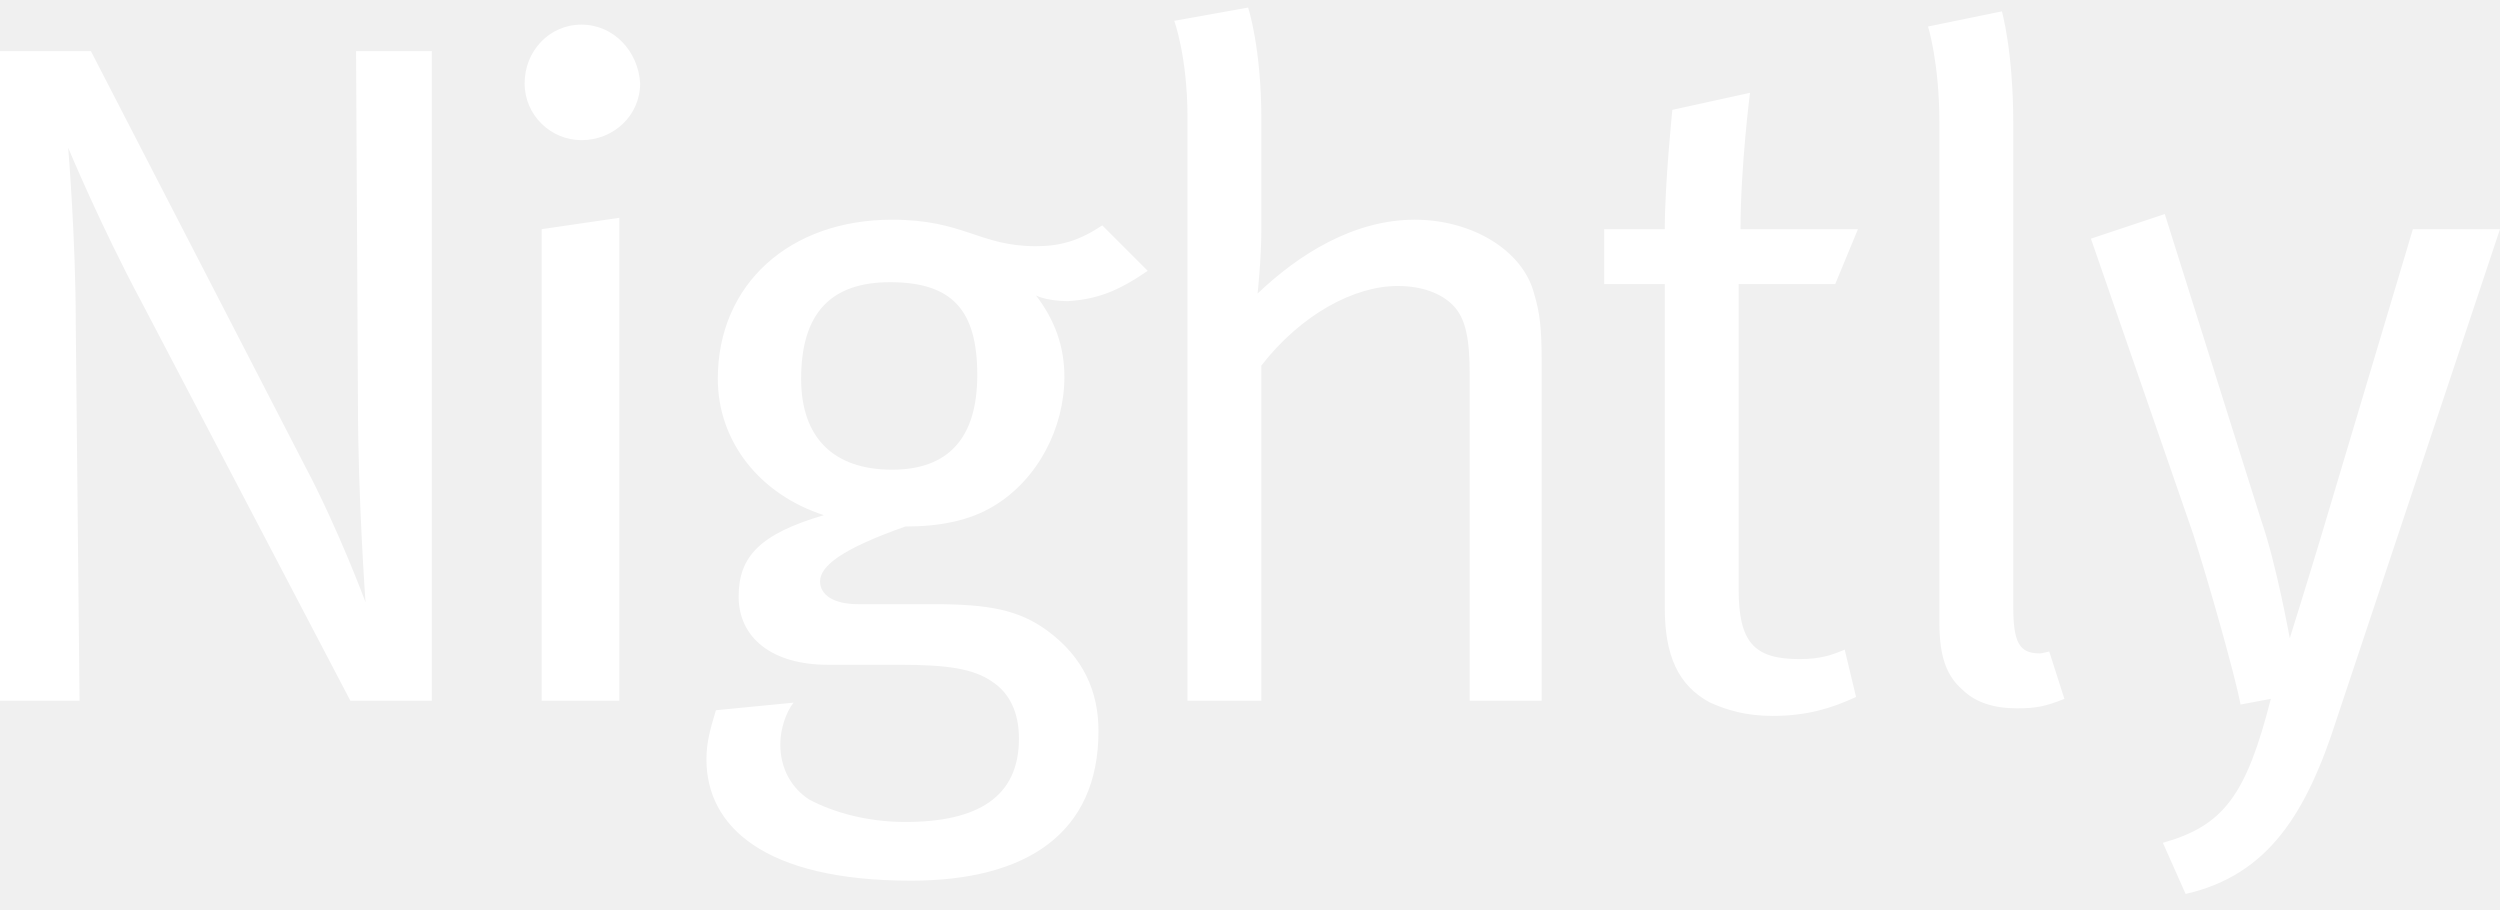
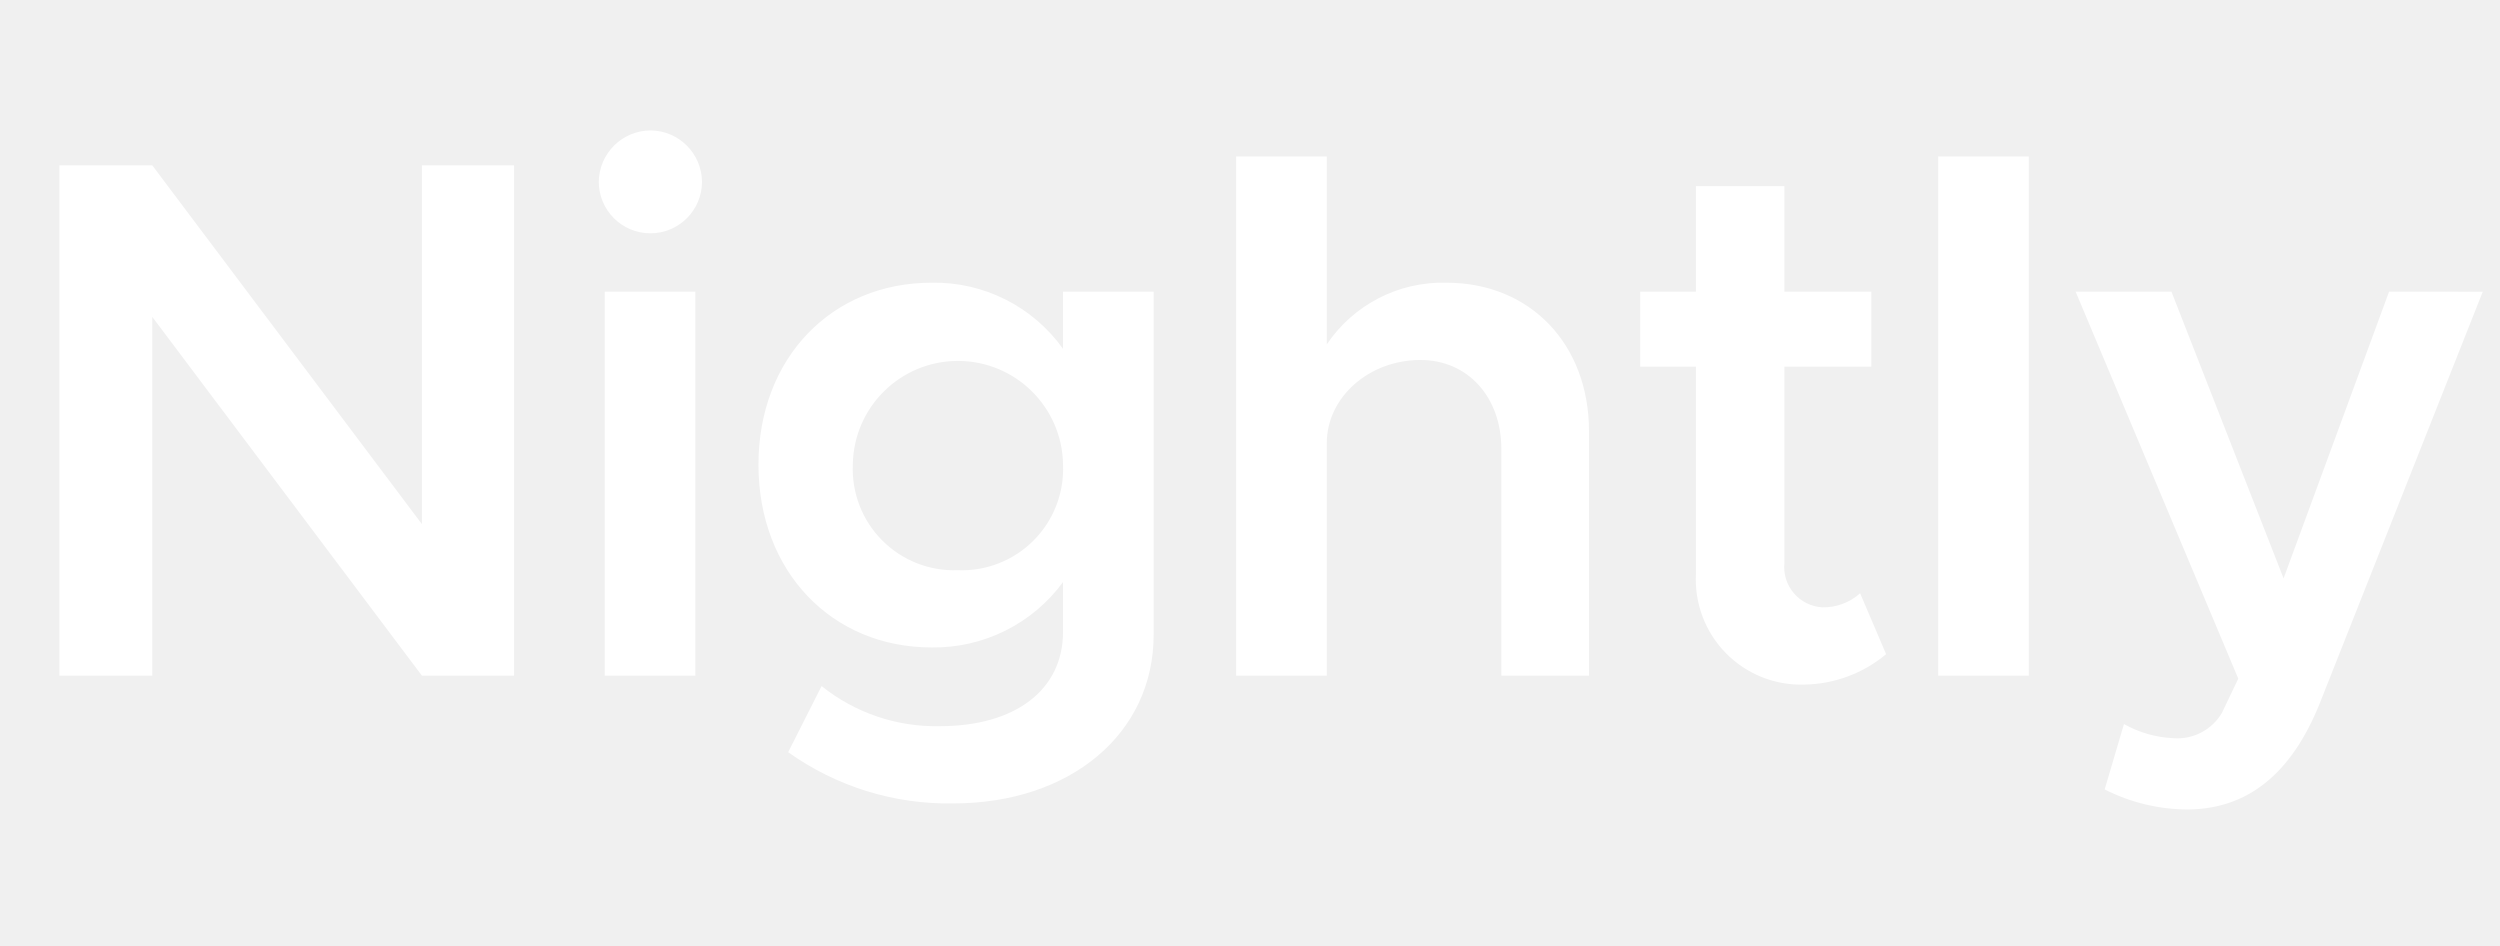
- <svg xmlns="http://www.w3.org/2000/svg" width="132px" height="48px" viewBox="0 0 132 48">
-   <path fill="#fff" d="M60.6,14.3l-2.4-2.4C57,12.7,56,13,54.7,13c-3,0-3.8-1.4-7.6-1.4c-5.4,0-9.2,3.4-9.2,8.4   c0,3.3,2.2,6.1,5.6,7.2c-3.4,1-4.5,2.2-4.5,4.3c0,2.2,1.8,3.6,4.7,3.6h3.8c2.5,0,3.9,0.2,4.9,0.9c0.9,0.6,1.4,1.6,1.4,3   c0,3.1-2.2,4.4-6,4.4c-2,0-3.8-0.5-5.1-1.2c-0.9-0.6-1.5-1.6-1.5-2.9c0-0.8,0.3-1.7,0.7-2.2l-4.1,0.4c-0.3,1-0.5,1.7-0.5,2.6   c0,3.5,3,6.4,10.8,6.4c6.1,0,9.9-2.5,9.9-7.9c0-2.1-0.8-3.9-2.7-5.3c-1.5-1.1-3.1-1.4-6-1.4h-4c-1.3,0-2-0.5-2-1.2   c0-0.8,1.1-1.7,4.5-2.9c1.8,0,3.4-0.3,4.7-1.1c2.3-1.4,3.7-4.1,3.7-6.8c0-1.6-0.5-3-1.5-4.3c0.4,0.2,1.1,0.3,1.7,0.3   C57.9,15.8,59,15.4,60.6,14.3z M47.1,24.8c-3.1,0-4.8-1.7-4.8-4.8c0-3.5,1.6-5.1,4.7-5.1c3.3,0,4.6,1.5,4.6,4.9   C51.6,23.1,50.1,24.8,47.1,24.8z M30.7,1.3c-1.7,0-3,1.4-3,3.1s1.4,3,3,3c1.7,0,3.1-1.3,3.1-3C33.7,2.7,32.4,1.3,30.7,1.3z   M107.7,34.5c-1.1,0-1.4-0.6-1.4-2.5V6.5c0-3.8-0.6-5.9-0.6-5.9l-3.9,0.8c0,0,0.6,1.9,0.6,5.1v26.4c0,1.8,0.4,2.8,1.2,3.5   c0.7,0.7,1.7,1,2.9,1c1,0,1.5-0.1,2.5-0.5l-0.8-2.5C108.2,34.4,107.8,34.5,107.7,34.5z M74.7,11.6c-3.2,0-6.1,1.8-8.3,3.9   c0,0,0.2-1.8,0.2-3.4V6.3c0-3.8-0.7-5.9-0.7-5.9l-3.9,0.7c0,0,0.7,1.9,0.7,5.1V37h3.9V19.3c2.1-2.7,4.9-4.2,7.2-4.2   c1.3,0,2.3,0.4,2.9,1c0.7,0.7,0.9,1.8,0.9,3.7V37h3.8V19.1c0-1.8-0.1-2.6-0.4-3.6C80.4,13.2,77.7,11.6,74.7,11.6z M127.4,12.1   l-4.9,16.4c-0.6,2-1.6,5.2-1.6,5.2s-0.7-3.9-1.5-6.2l-5.1-16.2l-3.9,1.3l5.4,15.6c0.8,2.5,2.2,7.4,2.5,9l1.6-0.3   c-1.3,5.1-2.5,6.7-5.7,7.6l1.2,2.7c4.4-1,6.4-4.3,8-9.3l8.6-25.8H127.4z M96.9,15l1.2-2.9h-6.2c0-3.3,0.5-7.2,0.5-7.2l-4.1,0.9   c0,0-0.4,3.9-0.4,6.3h-3.2V15h3.2v17.1c0,2.5,0.7,4.1,2.4,5c0.9,0.4,1.9,0.7,3.3,0.7c1.8,0,3.1-0.4,4.4-1l-0.6-2.5   c-0.7,0.3-1.3,0.5-2.4,0.5c-2.4,0-3.2-0.9-3.2-3.7V15H96.9z M28.6,37h4.1V11.5l-4.1,0.6V37z M18.9,21.3c0,5,0.4,10.5,0.4,10.5   s-1.4-3.8-3.2-7.2L4.8,2.7H0V37h4.2L4,17.1c0-4.5-0.4-9.3-0.4-9.3s1.7,4.1,3.9,8.2l11,21h4.3V2.7h-4L18.9,21.3z" />
+ <svg xmlns="http://www.w3.org/2000/svg" width="148" height="56">
+   <path d="M24.978 31.029L9.015 9.789h-5.5V40h5.5V18.76L24.978 40h5.453V9.789h-5.453zM38.525 7.722a3.078 3.078 0 0 0-3.078 3.034 3.056 3.056 0 1 0 6.112 0 3.069 3.069 0 0 0-3.034-3.034zM35.8 40h5.365V17.265H35.8zm27.131-19.35a9.342 9.342 0 0 0-7.783-3.914c-5.893 0-10.247 4.443-10.247 10.775s4.354 10.818 10.247 10.818a9.479 9.479 0 0 0 7.783-3.87v2.946c0 3.431-2.814 5.585-7.3 5.585a10.814 10.814 0 0 1-6.993-2.375l-1.978 3.914a16.324 16.324 0 0 0 9.762 3.034c6.948 0 11.874-4.133 11.874-9.982V17.265h-5.365zm-6.244 13.106a5.994 5.994 0 0 1-6.2-6.245 6.223 6.223 0 0 1 12.445 0 6 6 0 0 1-6.245 6.245zm28.939-17.02a8.272 8.272 0 0 0-7.08 3.651V9.261H73.18V40h5.366V26.235c0-2.726 2.507-4.924 5.541-4.924 2.814 0 4.793 2.2 4.793 5.276V40h5.189V25.532c0-5.145-3.469-8.796-8.443-8.796zm22.254 19.218a2.392 2.392 0 0 1-2.243-2.639V21.706h5.145v-4.441h-5.145V11.02H100.4v6.245h-3.3v4.441h3.3v12.27a6.223 6.223 0 0 0 6.421 6.551 7.726 7.726 0 0 0 4.837-1.8l-1.539-3.606a3.241 3.241 0 0 1-2.239 0.833zM114.74 40h5.365V9.261h-5.365zm26.693-22.735l-6.245 16.974-6.639-16.974h-5.673l9.63 22.911-0.967 2.023a3.058 3.058 0 0 1-2.9 1.5 6.517 6.517 0 0 1-2.9-0.836l-1.143 3.871a10.907 10.907 0 0 0 4.968 1.187c3.431-0.044 6.07-2.023 7.785-6.333l9.63-24.318z" fill="#fff" />
</svg>
